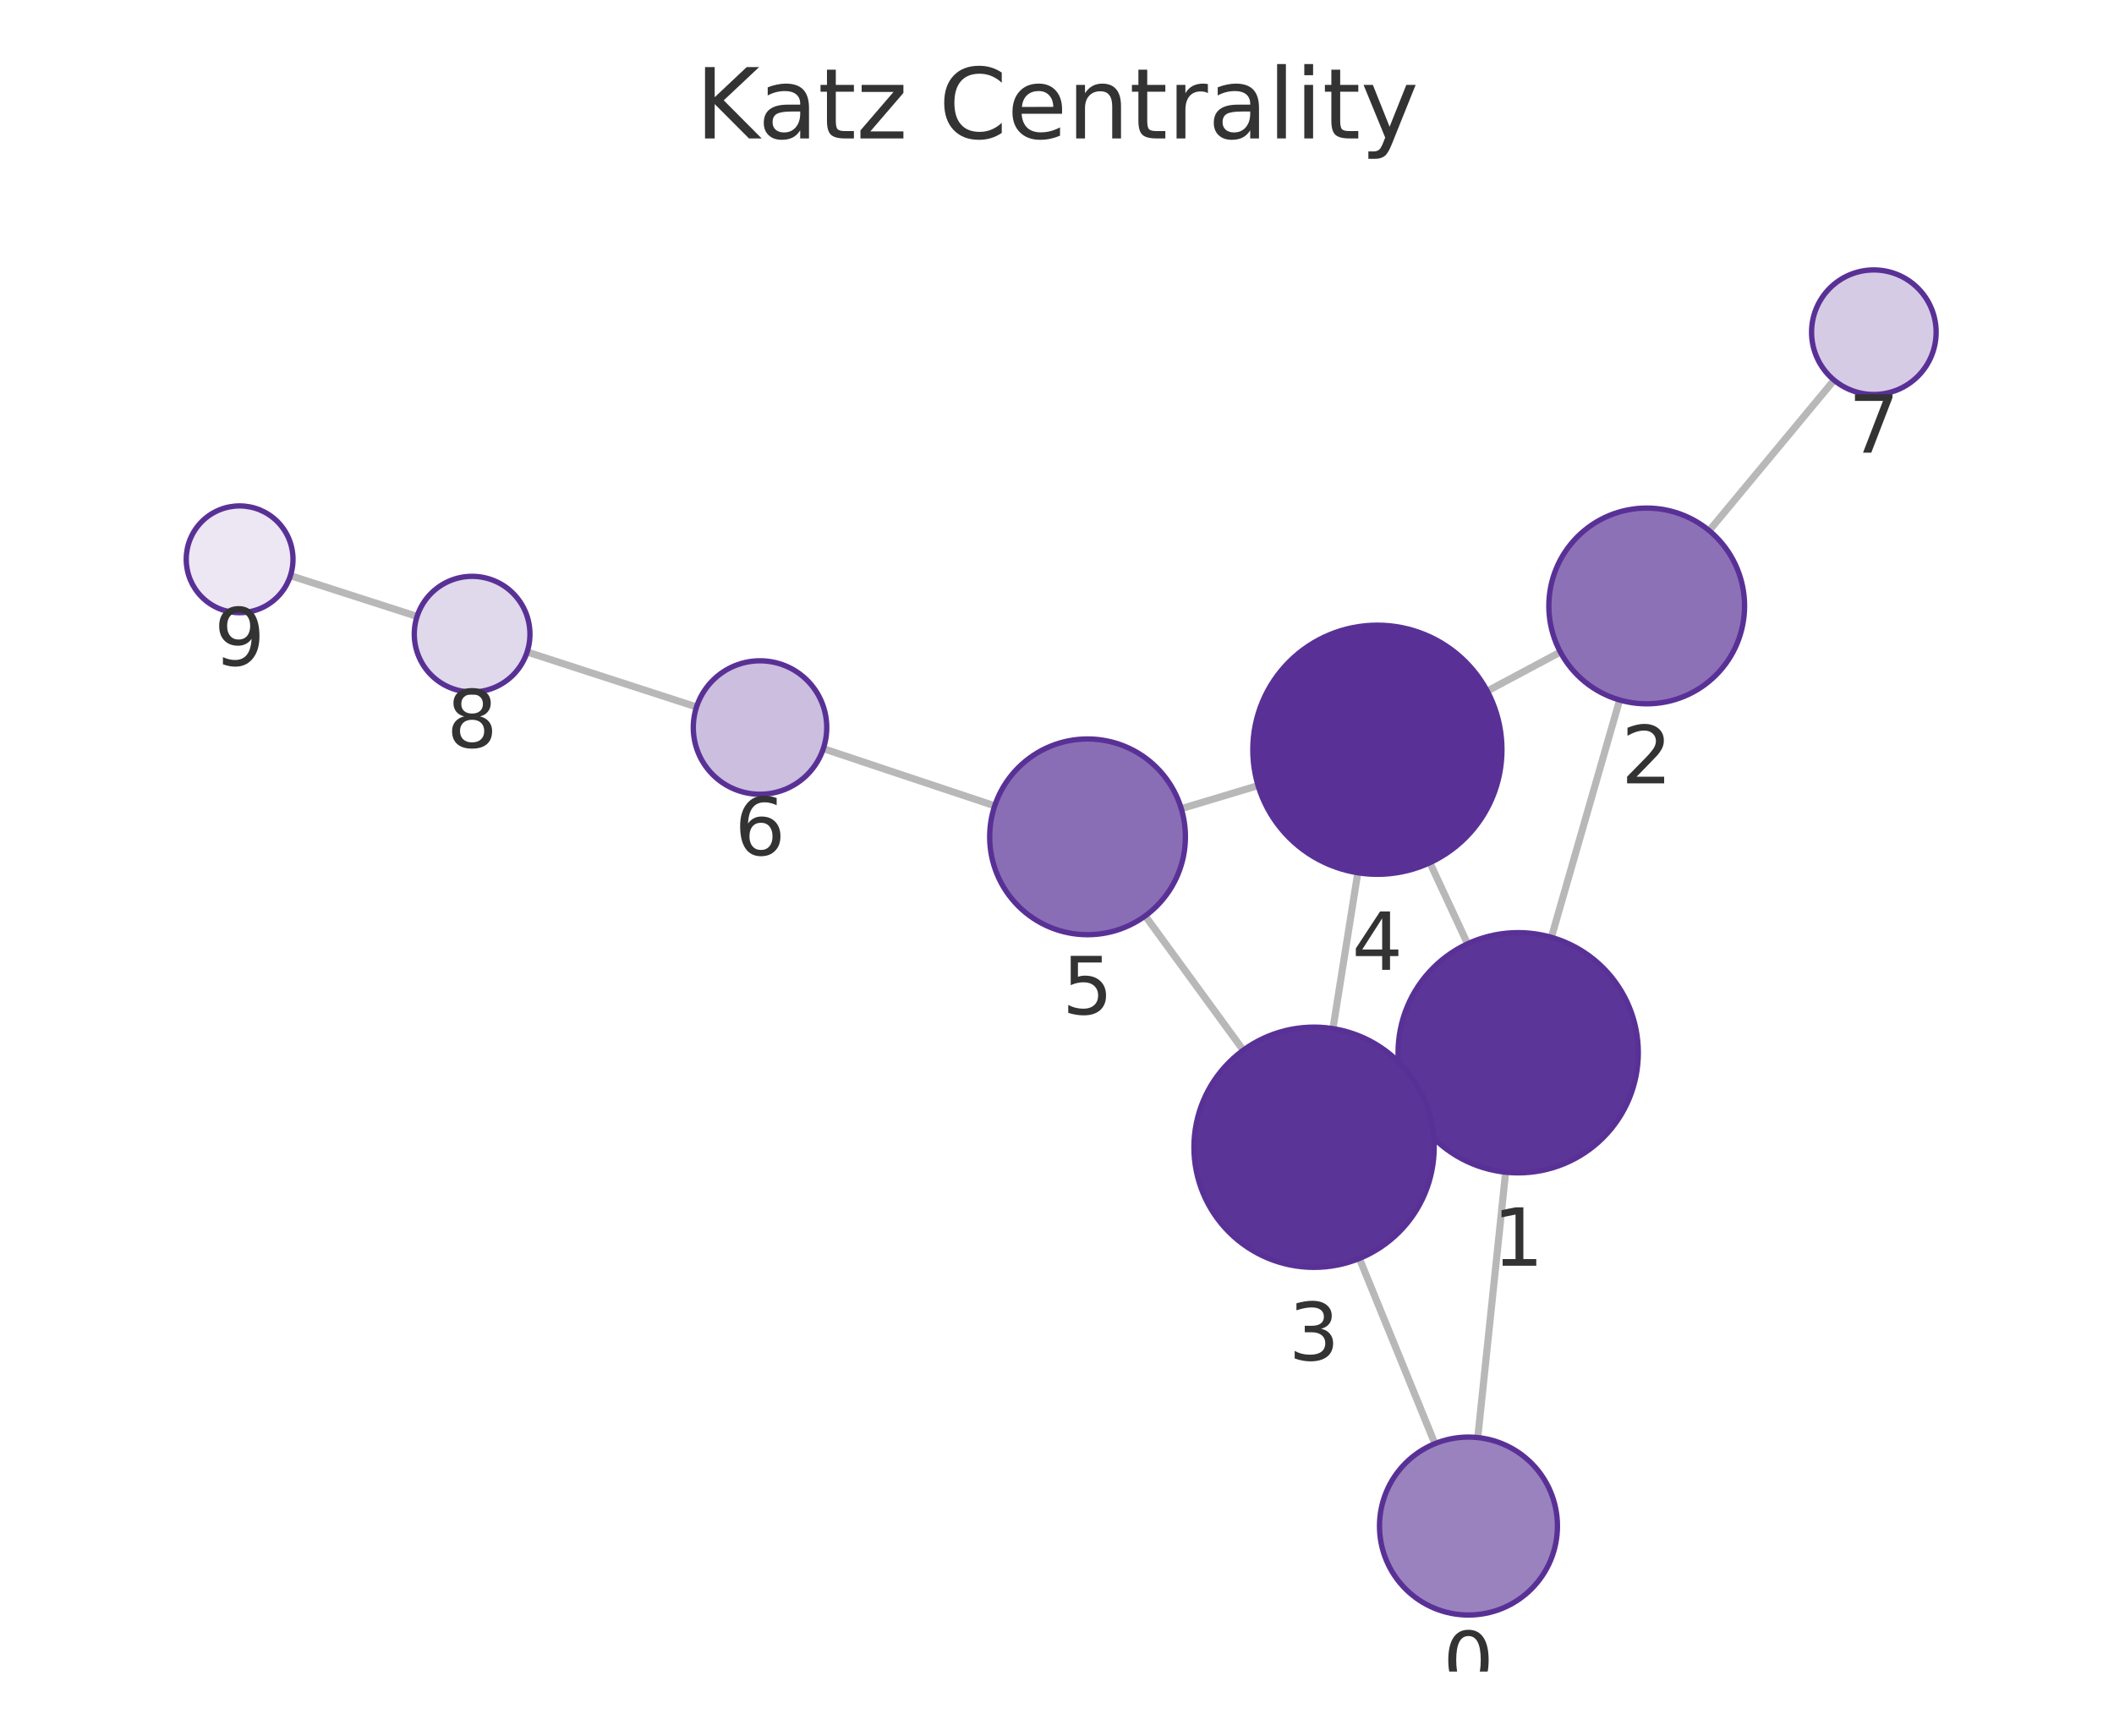
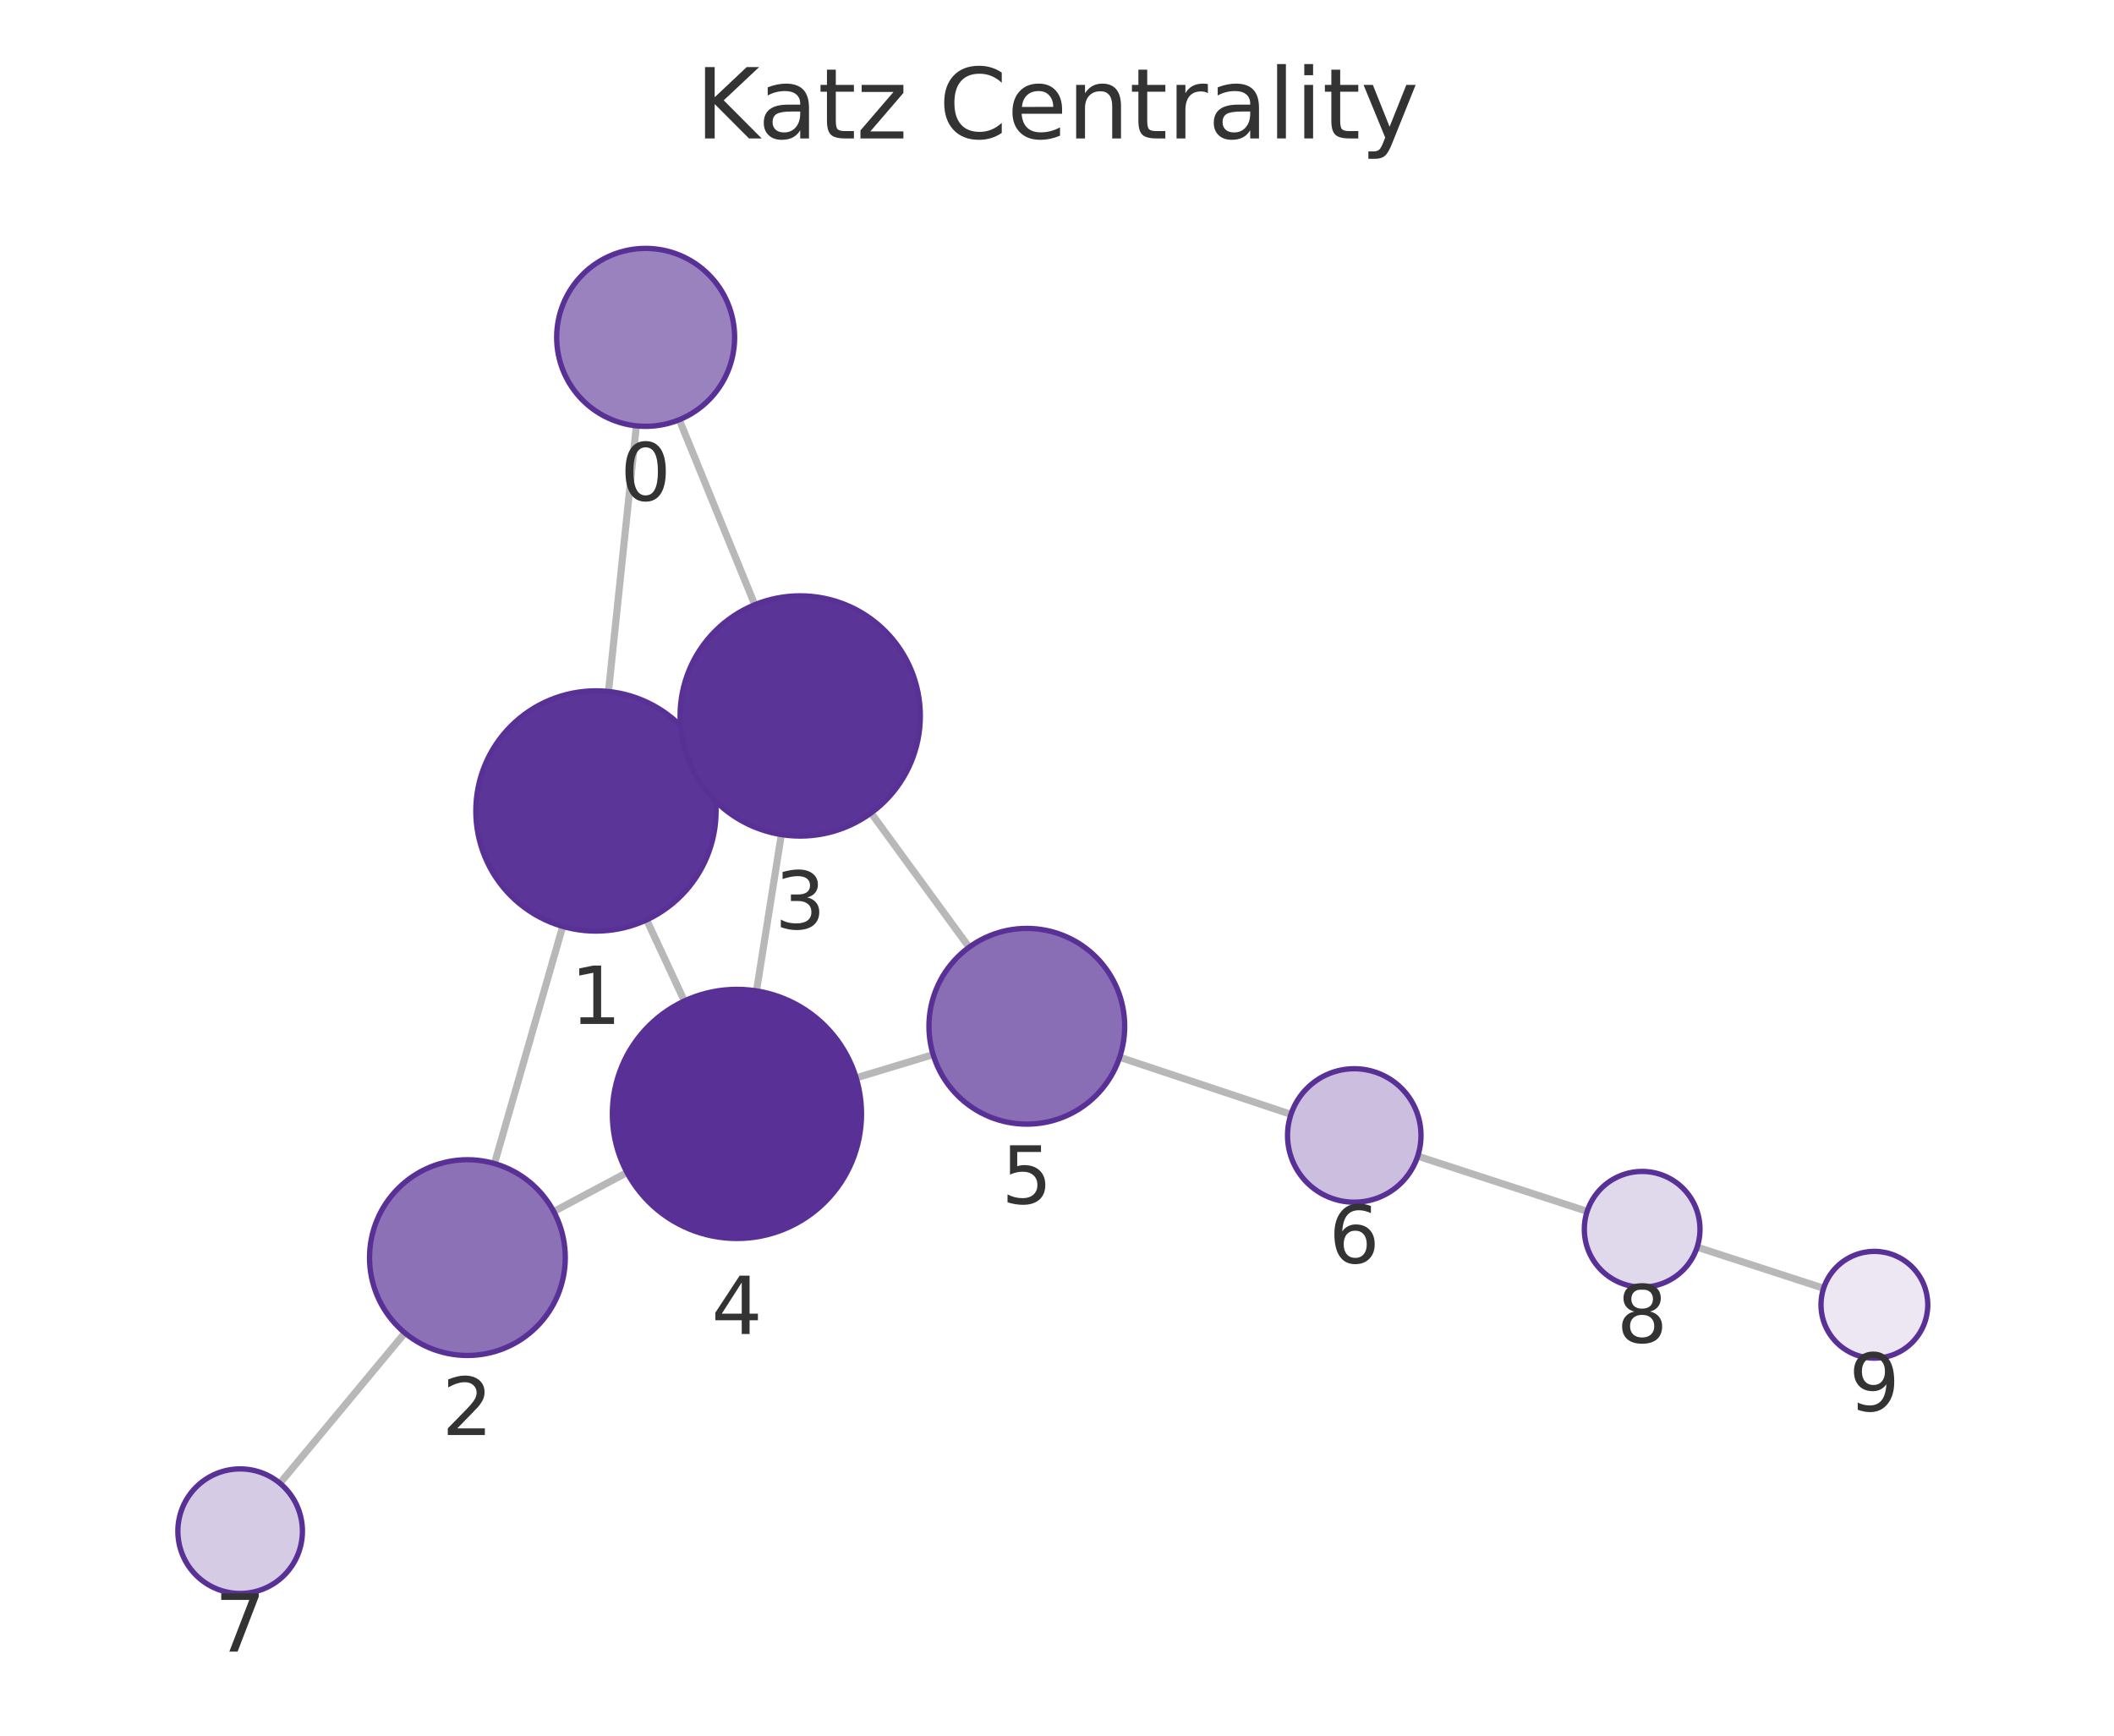
<svg xmlns="http://www.w3.org/2000/svg" xmlns:xlink="http://www.w3.org/1999/xlink" width="237.6pt" height="195.078pt" viewBox="0 0 237.6 195.078" version="1.1">
  <defs>
    <style type="text/css">*{stroke-linejoin: round; stroke-linecap: butt}</style>
  </defs>
  <g id="figure_1">
    <g id="patch_1">
      <path d="M 0 195.078  L 237.6 195.078  L 237.6 0  L 0 0  L 0 195.078  z " style="fill: none" />
    </g>
    <g id="axes_1">
      <g id="patch_2">
        <path d="M 7.2 187.878  L 230.4 187.878  L 230.4 21.558  L 7.2 21.558  L 7.2 187.878  z " style="fill: none" />
      </g>
      <g id="EdgeCollection_1">
-         <path d="M 166.092 161.575  L 169.224 131.749  " clip-path="url(#p1e19441589)" style="fill: #b8b8b8; stroke: #b8b8b8; stroke-width: 0.8" />
-         <path d="M 161.273 162.26  L 152.787 141.445  " clip-path="url(#p1e19441589)" style="fill: #b8b8b8; stroke: #b8b8b8; stroke-width: 0.8" />
-         <path d="M 174.366 105.349  L 182.038 78.676  " clip-path="url(#p1e19441589)" style="fill: #b8b8b8; stroke: #b8b8b8; stroke-width: 0.8" />
-         <path d="M 158.383 123.994  L 159.942 123.272  " clip-path="url(#p1e19441589)" style="fill: #b8b8b8; stroke: #b8b8b8; stroke-width: 0.8" />
-         <path d="M 164.945 106.08  L 160.708 96.963  " clip-path="url(#p1e19441589)" style="fill: #b8b8b8; stroke: #b8b8b8; stroke-width: 0.8" />
-         <path d="M 175.375 73.286  L 167.159 77.673  " clip-path="url(#p1e19441589)" style="fill: #b8b8b8; stroke: #b8b8b8; stroke-width: 0.8" />
-         <path d="M 192.103 59.64  L 206.139 42.726  " clip-path="url(#p1e19441589)" style="fill: #b8b8b8; stroke: #b8b8b8; stroke-width: 0.8" />
-         <path d="M 149.815 115.612  L 152.606 98.093  " clip-path="url(#p1e19441589)" style="fill: #b8b8b8; stroke: #b8b8b8; stroke-width: 0.8" />
-         <path d="M 139.734 118.038  L 128.717 102.941  " clip-path="url(#p1e19441589)" style="fill: #b8b8b8; stroke: #b8b8b8; stroke-width: 0.8" />
-         <path d="M 141.401 88.296  L 132.768 90.89  " clip-path="url(#p1e19441589)" style="fill: #b8b8b8; stroke: #b8b8b8; stroke-width: 0.8" />
-         <path d="M 111.799 90.573  L 92.535 84.145  " clip-path="url(#p1e19441589)" style="fill: #b8b8b8; stroke: #b8b8b8; stroke-width: 0.8" />
-         <path d="M 78.287 79.457  L 59.246 73.282  " clip-path="url(#p1e19441589)" style="fill: #b8b8b8; stroke: #b8b8b8; stroke-width: 0.8" />
-         <path d="M 46.876 69.284  L 32.642 64.701  " clip-path="url(#p1e19441589)" style="fill: #b8b8b8; stroke: #b8b8b8; stroke-width: 0.8" />
+         <path d="M 71.523 47.863  L 68.39 77.722  " clip-path="url(#p110169bc6f)" style="fill: #b8b8b8; stroke: #b8b8b8; stroke-width: 0.8" />
+         <path d="M 76.346 47.176  L 84.835 67.97  " clip-path="url(#p110169bc6f)" style="fill: #b8b8b8; stroke: #b8b8b8; stroke-width: 0.8" />
+         <path d="M 63.247 104.121  L 55.575 130.777  " clip-path="url(#p110169bc6f)" style="fill: #b8b8b8; stroke: #b8b8b8; stroke-width: 0.8" />
+         <path d="M 79.222 85.454  L 77.697 86.163  " clip-path="url(#p110169bc6f)" style="fill: #b8b8b8; stroke: #b8b8b8; stroke-width: 0.8" />
+         <path d="M 72.677 103.388  L 76.92 112.505  " clip-path="url(#p110169bc6f)" style="fill: #b8b8b8; stroke: #b8b8b8; stroke-width: 0.8" />
+         <path d="M 62.24 136.173  L 70.473 131.784  " clip-path="url(#p110169bc6f)" style="fill: #b8b8b8; stroke: #b8b8b8; stroke-width: 0.8" />
+         <path d="M 45.504 149.81  L 31.464 166.712  " clip-path="url(#p110169bc6f)" style="fill: #b8b8b8; stroke: #b8b8b8; stroke-width: 0.8" />
+         <path d="M 87.818 93.801  L 85.025 111.372  " clip-path="url(#p110169bc6f)" style="fill: #b8b8b8; stroke: #b8b8b8; stroke-width: 0.8" />
+         <path d="M 97.899 91.371  L 108.921 106.465  " clip-path="url(#p110169bc6f)" style="fill: #b8b8b8; stroke: #b8b8b8; stroke-width: 0.8" />
+         <path d="M 96.228 121.147  L 104.879 118.532  " clip-path="url(#p110169bc6f)" style="fill: #b8b8b8; stroke: #b8b8b8; stroke-width: 0.8" />
+         <path d="M 125.844 118.828  L 145.096 125.247  " clip-path="url(#p110169bc6f)" style="fill: #b8b8b8; stroke: #b8b8b8; stroke-width: 0.8" />
+         <path d="M 159.342 129.943  L 178.387 136.149  " clip-path="url(#p110169bc6f)" style="fill: #b8b8b8; stroke: #b8b8b8; stroke-width: 0.8" />
+         <path d="M 190.749 140.172  L 204.963 144.793  " clip-path="url(#p110169bc6f)" style="fill: #b8b8b8; stroke: #b8b8b8; stroke-width: 0.8" />
      </g>
      <g id="VertexCollection_1">
-         <path d="M 165.047 181.52  C 167.7 181.52 170.243 180.467 172.119 178.591  C 173.994 176.716 175.047 174.172 175.047 171.52  C 175.047 168.868 173.994 166.324 172.119 164.449  C 170.243 162.574 167.7 161.52 165.047 161.52  C 162.395 161.52 159.852 162.574 157.976 164.449  C 156.101 166.324 155.047 168.868 155.047 171.52  C 155.047 174.172 156.101 176.716 157.976 178.591  C 159.852 180.467 162.395 181.52 165.047 181.52  z " clip-path="url(#p1e19441589)" style="fill: #9a82bf; stroke: #593196; stroke-width: 0.6" />
-         <path d="M 170.634 131.823  C 174.214 131.823 177.648 130.401 180.18 127.869  C 182.712 125.337 184.134 121.903 184.134 118.323  C 184.134 114.743 182.712 111.309 180.18 108.777  C 177.648 106.245 174.214 104.823 170.634 104.823  C 167.054 104.823 163.62 106.245 161.088 108.777  C 158.556 111.309 157.134 114.743 157.134 118.323  C 157.134 121.903 158.556 125.337 161.088 127.869  C 163.62 130.401 167.054 131.823 170.634 131.823  z " clip-path="url(#p1e19441589)" style="fill: #5c3598; stroke: #593196; stroke-width: 0.6" />
-         <path d="M 185.079 79.105  C 187.996 79.105 190.794 77.946 192.857 75.883  C 194.92 73.82 196.079 71.022 196.079 68.105  C 196.079 65.188 194.92 62.39 192.857 60.327  C 190.794 58.264 187.996 57.105 185.079 57.105  C 182.162 57.105 179.364 58.264 177.301 60.327  C 175.238 62.39 174.079 65.188 174.079 68.105  C 174.079 71.022 175.238 73.82 177.301 75.883  C 179.364 77.946 182.162 79.105 185.079 79.105  z " clip-path="url(#p1e19441589)" style="fill: #8d71b7; stroke: #593196; stroke-width: 0.6" />
-         <path d="M 147.691 142.444  C 151.272 142.444 154.706 141.021 157.237 138.489  C 159.769 135.958 161.191 132.524 161.191 128.944  C 161.191 125.363 159.769 121.929 157.237 119.398  C 154.706 116.866 151.272 115.444 147.691 115.444  C 144.111 115.444 140.677 116.866 138.145 119.398  C 135.614 121.929 134.191 125.363 134.191 128.944  C 134.191 132.524 135.614 135.958 138.145 138.489  C 140.677 141.021 144.111 142.444 147.691 142.444  z " clip-path="url(#p1e19441589)" style="fill: #5b3497; stroke: #593196; stroke-width: 0.6" />
-         <path d="M 154.809 98.267  C 158.522 98.267 162.083 96.792 164.708 94.166  C 167.334 91.541 168.809 87.98 168.809 84.267  C 168.809 80.554 167.334 76.993 164.708 74.367  C 162.083 71.742 158.522 70.267 154.809 70.267  C 151.096 70.267 147.535 71.742 144.909 74.367  C 142.284 76.993 140.809 80.554 140.809 84.267  C 140.809 87.98 142.284 91.541 144.909 94.166  C 147.535 96.792 151.096 98.267 154.809 98.267  z " clip-path="url(#p1e19441589)" style="fill: #593196; stroke: #593196; stroke-width: 0.6" />
-         <path d="M 122.233 105.056  C 125.15 105.056 127.948 103.897 130.011 101.834  C 132.074 99.771 133.233 96.973 133.233 94.056  C 133.233 91.138 132.074 88.34 130.011 86.278  C 127.948 84.215 125.15 83.056 122.233 83.056  C 119.316 83.056 116.518 84.215 114.455 86.278  C 112.392 88.34 111.233 91.138 111.233 94.056  C 111.233 96.973 112.392 99.771 114.455 101.834  C 116.518 103.897 119.316 105.056 122.233 105.056  z " clip-path="url(#p1e19441589)" style="fill: #8a6eb5; stroke: #593196; stroke-width: 0.6" />
-         <path d="M 85.421 89.27  C 87.41 89.27 89.318 88.48 90.725 87.074  C 92.131 85.667 92.921 83.759 92.921 81.77  C 92.921 79.781 92.131 77.874 90.725 76.467  C 89.318 75.061 87.41 74.27 85.421 74.27  C 83.432 74.27 81.524 75.061 80.118 76.467  C 78.711 77.874 77.921 79.781 77.921 81.77  C 77.921 83.759 78.711 85.667 80.118 87.074  C 81.524 88.48 83.432 89.27 85.421 89.27  z " clip-path="url(#p1e19441589)" style="fill: #cbbede; stroke: #593196; stroke-width: 0.6" />
-         <path d="M 210.609 44.339  C 212.465 44.339 214.246 43.601 215.559 42.288  C 216.871 40.976 217.609 39.195 217.609 37.339  C 217.609 35.482 216.871 33.702 215.559 32.389  C 214.246 31.076 212.465 30.339 210.609 30.339  C 208.753 30.339 206.972 31.076 205.659 32.389  C 204.347 33.702 203.609 35.482 203.609 37.339  C 203.609 39.195 204.347 40.976 205.659 42.288  C 206.972 43.601 208.753 44.339 210.609 44.339  z " clip-path="url(#p1e19441589)" style="fill: #d6cbe5; stroke: #593196; stroke-width: 0.6" />
-         <path d="M 53.063 77.777  C 54.786 77.777 56.44 77.092 57.659 75.873  C 58.878 74.654 59.563 73 59.563 71.277  C 59.563 69.553 58.878 67.899 57.659 66.68  C 56.44 65.462 54.786 64.777 53.063 64.777  C 51.339 64.777 49.685 65.462 48.466 66.68  C 47.248 67.899 46.563 69.553 46.563 71.277  C 46.563 73 47.248 74.654 48.466 75.873  C 49.685 77.092 51.339 77.777 53.063 77.777  z " clip-path="url(#p1e19441589)" style="fill: #e0d8eb; stroke: #593196; stroke-width: 0.6" />
-         <path d="M 26.931 68.862  C 28.522 68.862 30.048 68.23 31.173 67.105  C 32.298 65.98 32.931 64.453 32.931 62.862  C 32.931 61.271 32.298 59.745 31.173 58.619  C 30.048 57.494 28.522 56.862 26.931 56.862  C 25.339 56.862 23.813 57.494 22.688 58.619  C 21.563 59.745 20.931 61.271 20.931 62.862  C 20.931 64.453 21.563 65.98 22.688 67.105  C 23.813 68.23 25.339 68.862 26.931 68.862  z " clip-path="url(#p1e19441589)" style="fill: #ece7f3; stroke: #593196; stroke-width: 0.6" />
+         <path d="M 72.566 47.918  C 75.218 47.918 77.762 46.864 79.637 44.989  C 81.513 43.113 82.566 40.57 82.566 37.918  C 82.566 35.266 81.513 32.722 79.637 30.847  C 77.762 28.971 75.218 27.918 72.566 27.918  C 69.914 27.918 67.37 28.971 65.495 30.847  C 63.62 32.722 62.566 35.266 62.566 37.918  C 62.566 40.57 63.62 43.113 65.495 44.989  C 67.37 46.864 69.914 47.918 72.566 47.918  z " clip-path="url(#p110169bc6f)" style="fill: #9a82bf; stroke: #593196; stroke-width: 0.6" />
+         <path d="M 66.981 104.648  C 70.562 104.648 73.996 103.226 76.527 100.694  C 79.059 98.162 80.481 94.728 80.481 91.148  C 80.481 87.568 79.059 84.134 76.527 81.602  C 73.996 79.07 70.562 77.648 66.981 77.648  C 63.401 77.648 59.967 79.07 57.435 81.602  C 54.904 84.134 53.481 87.568 53.481 91.148  C 53.481 94.728 54.904 98.162 57.435 100.694  C 59.967 103.226 63.401 104.648 66.981 104.648  z " clip-path="url(#p110169bc6f)" style="fill: #5c3598; stroke: #593196; stroke-width: 0.6" />
+         <path d="M 52.533 152.348  C 55.45 152.348 58.248 151.189 60.311 149.126  C 62.374 147.064 63.533 144.265 63.533 141.348  C 63.533 138.431 62.374 135.633 60.311 133.57  C 58.248 131.507 55.45 130.348 52.533 130.348  C 49.616 130.348 46.818 131.507 44.755 133.57  C 42.692 135.633 41.533 138.431 41.533 141.348  C 41.533 144.265 42.692 147.064 44.755 149.126  C 46.818 151.189 49.616 152.348 52.533 152.348  z " clip-path="url(#p110169bc6f)" style="fill: #8d71b7; stroke: #593196; stroke-width: 0.6" />
+         <path d="M 89.937 93.969  C 93.518 93.969 96.952 92.546 99.483 90.015  C 102.015 87.483 103.437 84.049 103.437 80.469  C 103.437 76.888 102.015 73.454 99.483 70.923  C 96.952 68.391 93.518 66.969 89.937 66.969  C 86.357 66.969 82.923 68.391 80.391 70.923  C 77.86 73.454 76.437 76.888 76.437 80.469  C 76.437 84.049 77.86 87.483 80.391 90.015  C 82.923 92.546 86.357 93.969 89.937 93.969  z " clip-path="url(#p110169bc6f)" style="fill: #5b3497; stroke: #593196; stroke-width: 0.6" />
+         <path d="M 82.827 139.198  C 86.54 139.198 90.101 137.723 92.726 135.098  C 95.352 132.472 96.827 128.911 96.827 125.198  C 96.827 121.485 95.352 117.924 92.726 115.299  C 90.101 112.673 86.54 111.198 82.827 111.198  C 79.114 111.198 75.553 112.673 72.927 115.299  C 70.302 117.924 68.827 121.485 68.827 125.198  C 68.827 128.911 70.302 132.472 72.927 135.098  C 75.553 137.723 79.114 139.198 82.827 139.198  z " clip-path="url(#p110169bc6f)" style="fill: #593196; stroke: #593196; stroke-width: 0.6" />
+         <path d="M 115.408 126.348  C 118.326 126.348 121.124 125.189 123.187 123.127  C 125.249 121.064 126.408 118.266 126.408 115.348  C 126.408 112.431 125.249 109.633 123.187 107.57  C 121.124 105.508 118.326 104.348 115.408 104.348  C 112.491 104.348 109.693 105.508 107.63 107.57  C 105.567 109.633 104.408 112.431 104.408 115.348  C 104.408 118.266 105.567 121.064 107.63 123.127  C 109.693 125.189 112.491 126.348 115.408 126.348  z " clip-path="url(#p110169bc6f)" style="fill: #8a6eb5; stroke: #593196; stroke-width: 0.6" />
+         <path d="M 152.211 135.119  C 154.2 135.119 156.108 134.329 157.515 132.923  C 158.921 131.516 159.711 129.608 159.711 127.619  C 159.711 125.63 158.921 123.722 157.515 122.316  C 156.108 120.909 154.2 120.119 152.211 120.119  C 150.222 120.119 148.314 120.909 146.908 122.316  C 145.502 123.722 144.711 125.63 144.711 127.619  C 144.711 129.608 145.502 131.516 146.908 132.923  C 148.314 134.329 150.222 135.119 152.211 135.119  z " clip-path="url(#p110169bc6f)" style="fill: #cbbede; stroke: #593196; stroke-width: 0.6" />
+         <path d="M 26.991 179.097  C 28.847 179.097 30.628 178.359 31.941 177.047  C 33.253 175.734 33.991 173.953 33.991 172.097  C 33.991 170.24 33.253 168.46 31.941 167.147  C 30.628 165.834 28.847 165.097 26.991 165.097  C 25.135 165.097 23.354 165.834 22.041 167.147  C 20.729 168.46 19.991 170.24 19.991 172.097  C 19.991 173.953 20.729 175.734 22.041 177.047  C 23.354 178.359 25.135 179.097 26.991 179.097  z " clip-path="url(#p110169bc6f)" style="fill: #d6cbe5; stroke: #593196; stroke-width: 0.6" />
+         <path d="M 184.568 144.663  C 186.291 144.663 187.945 143.978 189.164 142.759  C 190.383 141.54 191.068 139.887 191.068 138.163  C 191.068 136.439 190.383 134.786 189.164 133.567  C 187.945 132.348 186.291 131.663 184.568 131.663  C 182.844 131.663 181.19 132.348 179.971 133.567  C 178.753 134.786 178.068 136.439 178.068 138.163  C 178.068 139.887 178.753 141.54 179.971 142.759  C 181.19 143.978 182.844 144.663 184.568 144.663  z " clip-path="url(#p110169bc6f)" style="fill: #e0d8eb; stroke: #593196; stroke-width: 0.6" />
+         <path d="M 210.669 152.648  C 212.261 152.648 213.787 152.015 214.912 150.89  C 216.037 149.765 216.669 148.239 216.669 146.648  C 216.669 145.056 216.037 143.53 214.912 142.405  C 213.787 141.28 212.261 140.648 210.669 140.648  C 209.078 140.648 207.552 141.28 206.427 142.405  C 205.302 143.53 204.669 145.056 204.669 146.648  C 204.669 148.239 205.302 149.765 206.427 150.89  C 207.552 152.015 209.078 152.648 210.669 152.648  z " clip-path="url(#p110169bc6f)" style="fill: #ece7f3; stroke: #593196; stroke-width: 0.6" />
      </g>
      <g id="text_1">
-         <g clip-path="url(#p1e19441589)">
-           <g style="fill: #333333" transform="translate(162.1844 189.8582) scale(0.09 -0.09)">
+         <g clip-path="url(#p110169bc6f)">
+           <g style="fill: #333333" transform="translate(69.70311 56.25556) scale(0.09 -0.09)">
            <defs>
              <path id="DejaVuSans-13" d="M 2034 4250  Q 1547 4250 1301 3770  Q 1056 3291 1056 2328  Q 1056 1369 1301 889  Q 1547 409 2034 409  Q 2525 409 2770 889  Q 3016 1369 3016 2328  Q 3016 3291 2770 3770  Q 2525 4250 2034 4250  z M 2034 4750  Q 2819 4750 3233 4129  Q 3647 3509 3647 2328  Q 3647 1150 3233 529  Q 2819 -91 2034 -91  Q 1250 -91 836 529  Q 422 1150 422 2328  Q 422 3509 836 4129  Q 1250 4750 2034 4750  z " transform="scale(0.015625)" />
            </defs>
            <use xlink:href="#DejaVuSans-13" />
          </g>
        </g>
      </g>
      <g id="text_2">
-         <g clip-path="url(#p1e19441589)">
-           <g style="fill: #333333" transform="translate(167.7709 142.2609) scale(0.09 -0.09)">
+         <g clip-path="url(#p110169bc6f)">
+           <g style="fill: #333333" transform="translate(64.11823 115.0859) scale(0.09 -0.09)">
            <defs>
              <path id="DejaVuSans-14" d="M 794 531  L 1825 531  L 1825 4091  L 703 3866  L 703 4441  L 1819 4666  L 2450 4666  L 2450 531  L 3481 531  L 3481 0  L 794 0  L 794 531  z " transform="scale(0.015625)" />
            </defs>
            <use xlink:href="#DejaVuSans-14" />
          </g>
        </g>
      </g>
      <g id="text_3">
-         <g clip-path="url(#p1e19441589)">
-           <g style="fill: #333333" transform="translate(182.2159 88.04295) scale(0.09 -0.09)">
+         <g clip-path="url(#p110169bc6f)">
+           <g style="fill: #333333" transform="translate(49.66983 161.2861) scale(0.09 -0.09)">
            <defs>
              <path id="DejaVuSans-15" d="M 1228 531  L 3431 531  L 3431 0  L 469 0  L 469 531  Q 828 903 1448 1529  Q 2069 2156 2228 2338  Q 2531 2678 2651 2914  Q 2772 3150 2772 3378  Q 2772 3750 2511 3984  Q 2250 4219 1831 4219  Q 1534 4219 1204 4116  Q 875 4013 500 3803  L 500 4441  Q 881 4594 1212 4672  Q 1544 4750 1819 4750  Q 2544 4750 2975 4387  Q 3406 4025 3406 3419  Q 3406 3131 3298 2873  Q 3191 2616 2906 2266  Q 2828 2175 2409 1742  Q 1991 1309 1228 531  z " transform="scale(0.015625)" />
            </defs>
            <use xlink:href="#DejaVuSans-15" />
          </g>
        </g>
      </g>
      <g id="text_4">
-         <g clip-path="url(#p1e19441589)">
-           <g style="fill: #333333" transform="translate(144.8282 152.8814) scale(0.09 -0.09)">
+         <g clip-path="url(#p110169bc6f)">
+           <g style="fill: #333333" transform="translate(87.0743 104.4066) scale(0.09 -0.09)">
            <defs>
              <path id="DejaVuSans-16" d="M 2597 2516  Q 3050 2419 3304 2112  Q 3559 1806 3559 1356  Q 3559 666 3084 287  Q 2609 -91 1734 -91  Q 1441 -91 1130 -33  Q 819 25 488 141  L 488 750  Q 750 597 1062 519  Q 1375 441 1716 441  Q 2309 441 2620 675  Q 2931 909 2931 1356  Q 2931 1769 2642 2001  Q 2353 2234 1838 2234  L 1294 2234  L 1294 2753  L 1863 2753  Q 2328 2753 2575 2939  Q 2822 3125 2822 3475  Q 2822 3834 2567 4026  Q 2313 4219 1838 4219  Q 1578 4219 1281 4162  Q 984 4106 628 3988  L 628 4550  Q 988 4650 1302 4700  Q 1616 4750 1894 4750  Q 2613 4750 3031 4423  Q 3450 4097 3450 3541  Q 3450 3153 3228 2886  Q 3006 2619 2597 2516  z " transform="scale(0.015625)" />
            </defs>
            <use xlink:href="#DejaVuSans-16" />
          </g>
        </g>
      </g>
      <g id="text_5">
-         <g clip-path="url(#p1e19441589)">
-           <g style="fill: #333333" transform="translate(151.9456 109.0048) scale(0.09 -0.09)">
+         <g clip-path="url(#p110169bc6f)">
+           <g style="fill: #333333" transform="translate(79.96384 149.9362) scale(0.09 -0.09)">
            <defs>
              <path id="DejaVuSans-17" d="M 2419 4116  L 825 1625  L 2419 1625  L 2419 4116  z M 2253 4666  L 3047 4666  L 3047 1625  L 3713 1625  L 3713 1100  L 3047 1100  L 3047 0  L 2419 0  L 2419 1100  L 313 1100  L 313 1709  L 2253 4666  z " transform="scale(0.015625)" />
            </defs>
            <use xlink:href="#DejaVuSans-17" />
          </g>
        </g>
      </g>
      <g id="text_6">
-         <g clip-path="url(#p1e19441589)">
-           <g style="fill: #333333" transform="translate(119.3698 113.9936) scale(0.09 -0.09)">
+         <g clip-path="url(#p110169bc6f)">
+           <g style="fill: #333333" transform="translate(112.5452 135.2864) scale(0.09 -0.09)">
            <defs>
              <path id="DejaVuSans-18" d="M 691 4666  L 3169 4666  L 3169 4134  L 1269 4134  L 1269 2991  Q 1406 3038 1543 3061  Q 1681 3084 1819 3084  Q 2600 3084 3056 2656  Q 3513 2228 3513 1497  Q 3513 744 3044 326  Q 2575 -91 1722 -91  Q 1428 -91 1123 -41  Q 819 9 494 109  L 494 744  Q 775 591 1075 516  Q 1375 441 1709 441  Q 2250 441 2565 725  Q 2881 1009 2881 1497  Q 2881 1984 2565 2268  Q 2250 2553 1709 2553  Q 1456 2553 1204 2497  Q 953 2441 691 2322  L 691 4666  z " transform="scale(0.015625)" />
            </defs>
            <use xlink:href="#DejaVuSans-18" />
          </g>
        </g>
      </g>
      <g id="text_7">
-         <g clip-path="url(#p1e19441589)">
-           <g style="fill: #333333" transform="translate(82.55809 96.10834) scale(0.09 -0.09)">
+         <g clip-path="url(#p110169bc6f)">
+           <g style="fill: #333333" transform="translate(149.3481 141.9571) scale(0.09 -0.09)">
            <defs>
              <path id="DejaVuSans-19" d="M 2113 2584  Q 1688 2584 1439 2293  Q 1191 2003 1191 1497  Q 1191 994 1439 701  Q 1688 409 2113 409  Q 2538 409 2786 701  Q 3034 994 3034 1497  Q 3034 2003 2786 2293  Q 2538 2584 2113 2584  z M 3366 4563  L 3366 3988  Q 3128 4100 2886 4159  Q 2644 4219 2406 4219  Q 1781 4219 1451 3797  Q 1122 3375 1075 2522  Q 1259 2794 1537 2939  Q 1816 3084 2150 3084  Q 2853 3084 3261 2657  Q 3669 2231 3669 1497  Q 3669 778 3244 343  Q 2819 -91 2113 -91  Q 1303 -91 875 529  Q 447 1150 447 2328  Q 447 3434 972 4092  Q 1497 4750 2381 4750  Q 2619 4750 2861 4703  Q 3103 4656 3366 4563  z " transform="scale(0.015625)" />
            </defs>
            <use xlink:href="#DejaVuSans-19" />
          </g>
        </g>
      </g>
      <g id="text_8">
-         <g clip-path="url(#p1e19441589)">
-           <g style="fill: #333333" transform="translate(207.7459 50.87658) scale(0.09 -0.09)">
+         <g clip-path="url(#p110169bc6f)">
+           <g style="fill: #333333" transform="translate(24.12792 185.6348) scale(0.09 -0.09)">
            <defs>
              <path id="DejaVuSans-1a" d="M 525 4666  L 3525 4666  L 3525 4397  L 1831 0  L 1172 0  L 2766 4134  L 525 4134  L 525 4666  z " transform="scale(0.015625)" />
            </defs>
            <use xlink:href="#DejaVuSans-1a" />
          </g>
        </g>
      </g>
      <g id="text_9">
-         <g clip-path="url(#p1e19441589)">
-           <g style="fill: #333333" transform="translate(50.19955 84.01451) scale(0.09 -0.09)">
+         <g clip-path="url(#p110169bc6f)">
+           <g style="fill: #333333" transform="translate(181.7045 150.901) scale(0.09 -0.09)">
            <defs>
              <path id="DejaVuSans-1b" d="M 2034 2216  Q 1584 2216 1326 1975  Q 1069 1734 1069 1313  Q 1069 891 1326 650  Q 1584 409 2034 409  Q 2484 409 2743 651  Q 3003 894 3003 1313  Q 3003 1734 2745 1975  Q 2488 2216 2034 2216  z M 1403 2484  Q 997 2584 770 2862  Q 544 3141 544 3541  Q 544 4100 942 4425  Q 1341 4750 2034 4750  Q 2731 4750 3128 4425  Q 3525 4100 3525 3541  Q 3525 3141 3298 2862  Q 3072 2584 2669 2484  Q 3125 2378 3379 2068  Q 3634 1759 3634 1313  Q 3634 634 3220 271  Q 2806 -91 2034 -91  Q 1263 -91 848 271  Q 434 634 434 1313  Q 434 1759 690 2068  Q 947 2378 1403 2484  z M 1172 3481  Q 1172 3119 1398 2916  Q 1625 2713 2034 2713  Q 2441 2713 2670 2916  Q 2900 3119 2900 3481  Q 2900 3844 2670 4047  Q 2441 4250 2034 4250  Q 1625 4250 1398 4047  Q 1172 3844 1172 3481  z " transform="scale(0.015625)" />
            </defs>
            <use xlink:href="#DejaVuSans-1b" />
          </g>
        </g>
      </g>
      <g id="text_10">
-         <g clip-path="url(#p1e19441589)">
-           <g style="fill: #333333" transform="translate(24.06751 74.79994) scale(0.09 -0.09)">
+         <g clip-path="url(#p110169bc6f)">
+           <g style="fill: #333333" transform="translate(207.8062 158.5854) scale(0.09 -0.09)">
            <defs>
              <path id="DejaVuSans-1c" d="M 703 97  L 703 672  Q 941 559 1184 500  Q 1428 441 1663 441  Q 2288 441 2617 861  Q 2947 1281 2994 2138  Q 2813 1869 2534 1725  Q 2256 1581 1919 1581  Q 1219 1581 811 2004  Q 403 2428 403 3163  Q 403 3881 828 4315  Q 1253 4750 1959 4750  Q 2769 4750 3195 4129  Q 3622 3509 3622 2328  Q 3622 1225 3098 567  Q 2575 -91 1691 -91  Q 1453 -91 1209 -44  Q 966 3 703 97  z M 1959 2075  Q 2384 2075 2632 2365  Q 2881 2656 2881 3163  Q 2881 3666 2632 3958  Q 2384 4250 1959 4250  Q 1534 4250 1286 3958  Q 1038 3666 1038 3163  Q 1038 2656 1286 2365  Q 1534 2075 1959 2075  z " transform="scale(0.015625)" />
            </defs>
            <use xlink:href="#DejaVuSans-1c" />
          </g>
        </g>
      </g>
      <g id="matplotlib.axis_1" />
      <g id="matplotlib.axis_2" />
      <g id="text_11">
        <g style="fill: #333333" transform="translate(78.16273 15.55828) scale(0.11 -0.11)">
          <defs>
            <path id="DejaVuSans-2e" d="M 628 4666  L 1259 4666  L 1259 2694  L 3353 4666  L 4166 4666  L 1850 2491  L 4331 0  L 3500 0  L 1259 2247  L 1259 0  L 628 0  L 628 4666  z " transform="scale(0.015625)" />
            <path id="DejaVuSans-44" d="M 2194 1759  Q 1497 1759 1228 1600  Q 959 1441 959 1056  Q 959 750 1161 570  Q 1363 391 1709 391  Q 2188 391 2477 730  Q 2766 1069 2766 1631  L 2766 1759  L 2194 1759  z M 3341 1997  L 3341 0  L 2766 0  L 2766 531  Q 2569 213 2275 61  Q 1981 -91 1556 -91  Q 1019 -91 701 211  Q 384 513 384 1019  Q 384 1609 779 1909  Q 1175 2209 1959 2209  L 2766 2209  L 2766 2266  Q 2766 2663 2505 2880  Q 2244 3097 1772 3097  Q 1472 3097 1187 3025  Q 903 2953 641 2809  L 641 3341  Q 956 3463 1253 3523  Q 1550 3584 1831 3584  Q 2591 3584 2966 3190  Q 3341 2797 3341 1997  z " transform="scale(0.015625)" />
            <path id="DejaVuSans-57" d="M 1172 4494  L 1172 3500  L 2356 3500  L 2356 3053  L 1172 3053  L 1172 1153  Q 1172 725 1289 603  Q 1406 481 1766 481  L 2356 481  L 2356 0  L 1766 0  Q 1100 0 847 248  Q 594 497 594 1153  L 594 3053  L 172 3053  L 172 3500  L 594 3500  L 594 4494  L 1172 4494  z " transform="scale(0.015625)" />
            <path id="DejaVuSans-5d" d="M 353 3500  L 3084 3500  L 3084 2975  L 922 459  L 3084 459  L 3084 0  L 275 0  L 275 525  L 2438 3041  L 353 3041  L 353 3500  z " transform="scale(0.015625)" />
            <path id="DejaVuSans-3" transform="scale(0.015625)" />
            <path id="DejaVuSans-26" d="M 4122 4306  L 4122 3641  Q 3803 3938 3442 4084  Q 3081 4231 2675 4231  Q 1875 4231 1450 3742  Q 1025 3253 1025 2328  Q 1025 1406 1450 917  Q 1875 428 2675 428  Q 3081 428 3442 575  Q 3803 722 4122 1019  L 4122 359  Q 3791 134 3420 21  Q 3050 -91 2638 -91  Q 1578 -91 968 557  Q 359 1206 359 2328  Q 359 3453 968 4101  Q 1578 4750 2638 4750  Q 3056 4750 3426 4639  Q 3797 4528 4122 4306  z " transform="scale(0.015625)" />
            <path id="DejaVuSans-48" d="M 3597 1894  L 3597 1613  L 953 1613  Q 991 1019 1311 708  Q 1631 397 2203 397  Q 2534 397 2845 478  Q 3156 559 3463 722  L 3463 178  Q 3153 47 2828 -22  Q 2503 -91 2169 -91  Q 1331 -91 842 396  Q 353 884 353 1716  Q 353 2575 817 3079  Q 1281 3584 2069 3584  Q 2775 3584 3186 3129  Q 3597 2675 3597 1894  z M 3022 2063  Q 3016 2534 2758 2815  Q 2500 3097 2075 3097  Q 1594 3097 1305 2825  Q 1016 2553 972 2059  L 3022 2063  z " transform="scale(0.015625)" />
            <path id="DejaVuSans-51" d="M 3513 2113  L 3513 0  L 2938 0  L 2938 2094  Q 2938 2591 2744 2837  Q 2550 3084 2163 3084  Q 1697 3084 1428 2787  Q 1159 2491 1159 1978  L 1159 0  L 581 0  L 581 3500  L 1159 3500  L 1159 2956  Q 1366 3272 1645 3428  Q 1925 3584 2291 3584  Q 2894 3584 3203 3211  Q 3513 2838 3513 2113  z " transform="scale(0.015625)" />
            <path id="DejaVuSans-55" d="M 2631 2963  Q 2534 3019 2420 3045  Q 2306 3072 2169 3072  Q 1681 3072 1420 2755  Q 1159 2438 1159 1844  L 1159 0  L 581 0  L 581 3500  L 1159 3500  L 1159 2956  Q 1341 3275 1631 3429  Q 1922 3584 2338 3584  Q 2397 3584 2469 3576  Q 2541 3569 2628 3553  L 2631 2963  z " transform="scale(0.015625)" />
            <path id="DejaVuSans-4f" d="M 603 4863  L 1178 4863  L 1178 0  L 603 0  L 603 4863  z " transform="scale(0.015625)" />
            <path id="DejaVuSans-4c" d="M 603 3500  L 1178 3500  L 1178 0  L 603 0  L 603 3500  z M 603 4863  L 1178 4863  L 1178 4134  L 603 4134  L 603 4863  z " transform="scale(0.015625)" />
            <path id="DejaVuSans-5c" d="M 2059 -325  Q 1816 -950 1584 -1140  Q 1353 -1331 966 -1331  L 506 -1331  L 506 -850  L 844 -850  Q 1081 -850 1212 -737  Q 1344 -625 1503 -206  L 1606 56  L 191 3500  L 800 3500  L 1894 763  L 2988 3500  L 3597 3500  L 2059 -325  z " transform="scale(0.015625)" />
          </defs>
          <use xlink:href="#DejaVuSans-2e" />
          <use xlink:href="#DejaVuSans-44" transform="translate(63.82812 0)" />
          <use xlink:href="#DejaVuSans-57" transform="translate(125.1094 0)" />
          <use xlink:href="#DejaVuSans-5d" transform="translate(164.3125 0)" />
          <use xlink:href="#DejaVuSans-3" transform="translate(216.7969 0)" />
          <use xlink:href="#DejaVuSans-26" transform="translate(248.5781 0)" />
          <use xlink:href="#DejaVuSans-48" transform="translate(318.4062 0)" />
          <use xlink:href="#DejaVuSans-51" transform="translate(379.9375 0)" />
          <use xlink:href="#DejaVuSans-57" transform="translate(443.3125 0)" />
          <use xlink:href="#DejaVuSans-55" transform="translate(482.5156 0)" />
          <use xlink:href="#DejaVuSans-44" transform="translate(523.625 0)" />
          <use xlink:href="#DejaVuSans-4f" transform="translate(584.9062 0)" />
          <use xlink:href="#DejaVuSans-4c" transform="translate(612.6875 0)" />
          <use xlink:href="#DejaVuSans-57" transform="translate(640.4688 0)" />
          <use xlink:href="#DejaVuSans-5c" transform="translate(679.6719 0)" />
        </g>
      </g>
    </g>
  </g>
  <defs>
-     <clipPath id="p1e19441589">
+     <clipPath id="p110169bc6f">
      <rect x="7.2" y="21.558" width="223.2" height="166.32" />
    </clipPath>
  </defs>
</svg>
